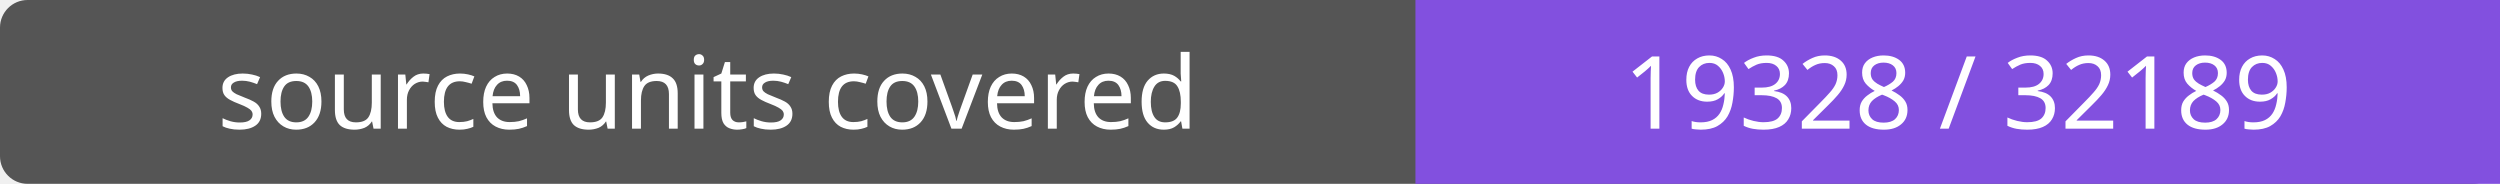
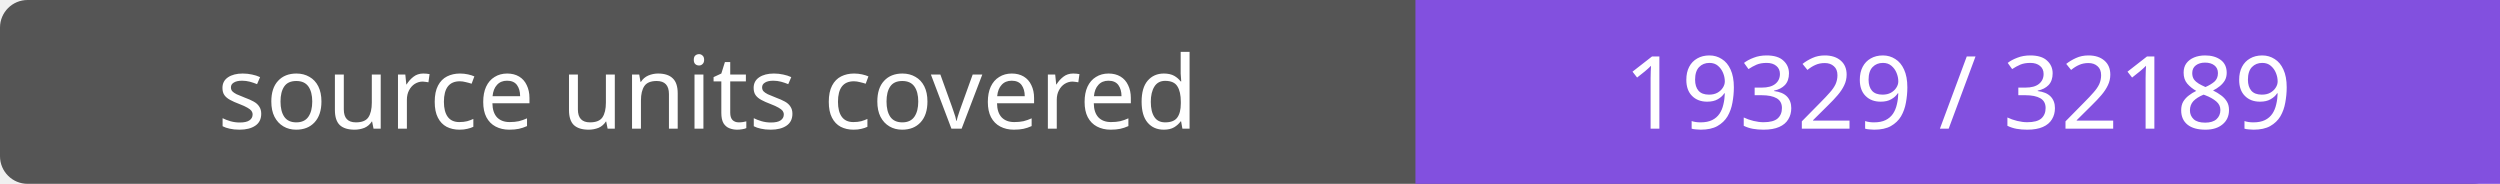
- <svg xmlns="http://www.w3.org/2000/svg" width="272" height="20" role="img" aria-label="source units covered: 19328 / 32189">
+ <svg xmlns="http://www.w3.org/2000/svg" width="272" height="20" role="img" aria-label="source units covered: 19329 / 32189">
  <rect width="272" height="20" rx="3" fill="#555" />
  <path fill="#8250df" d="M154 0h118v20H154z" />
  <g fill="#fff" text-anchor="middle" font-family="Verdana,sans-serif" font-size="11">
    <text x="77.0" y="14">source units covered</text>
-     <text x="213.0" y="14">19328 / 32189</text>
+     <text x="213.0" y="14">19329 / 32189</text>
  </g>
</svg>
